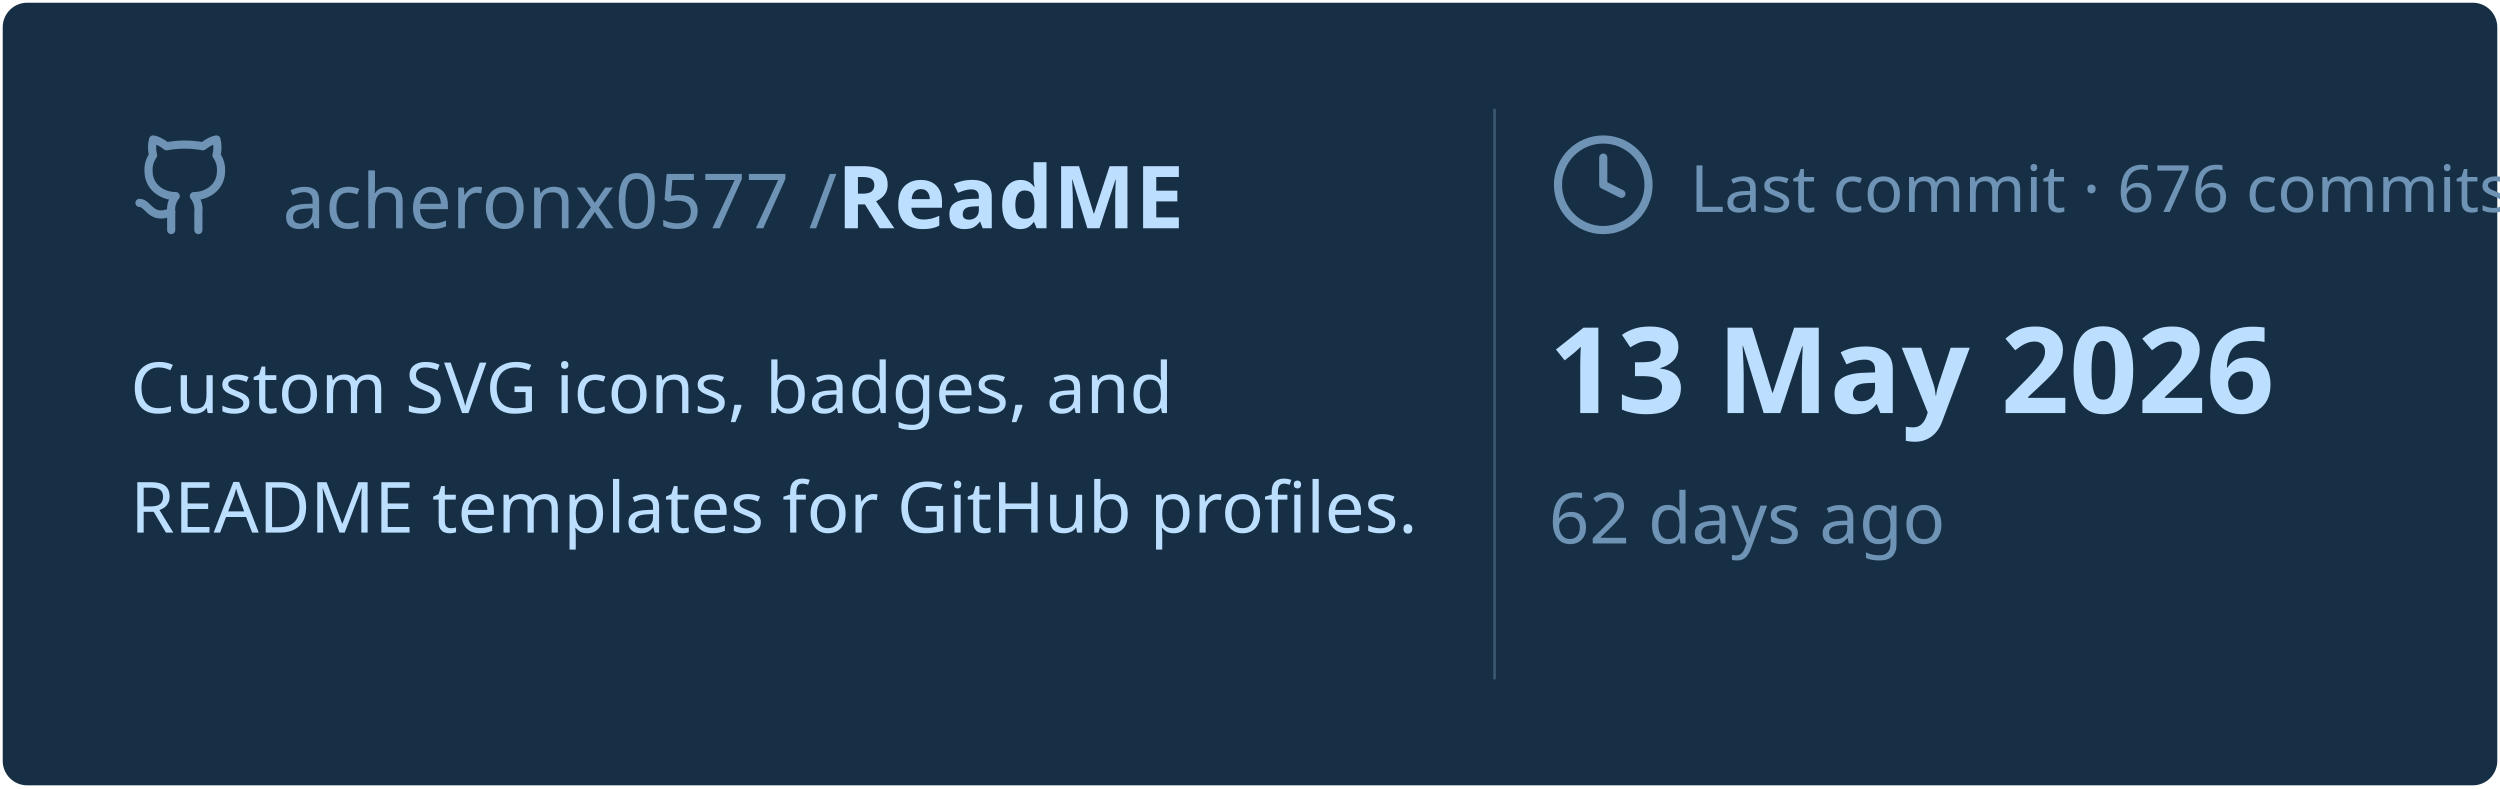
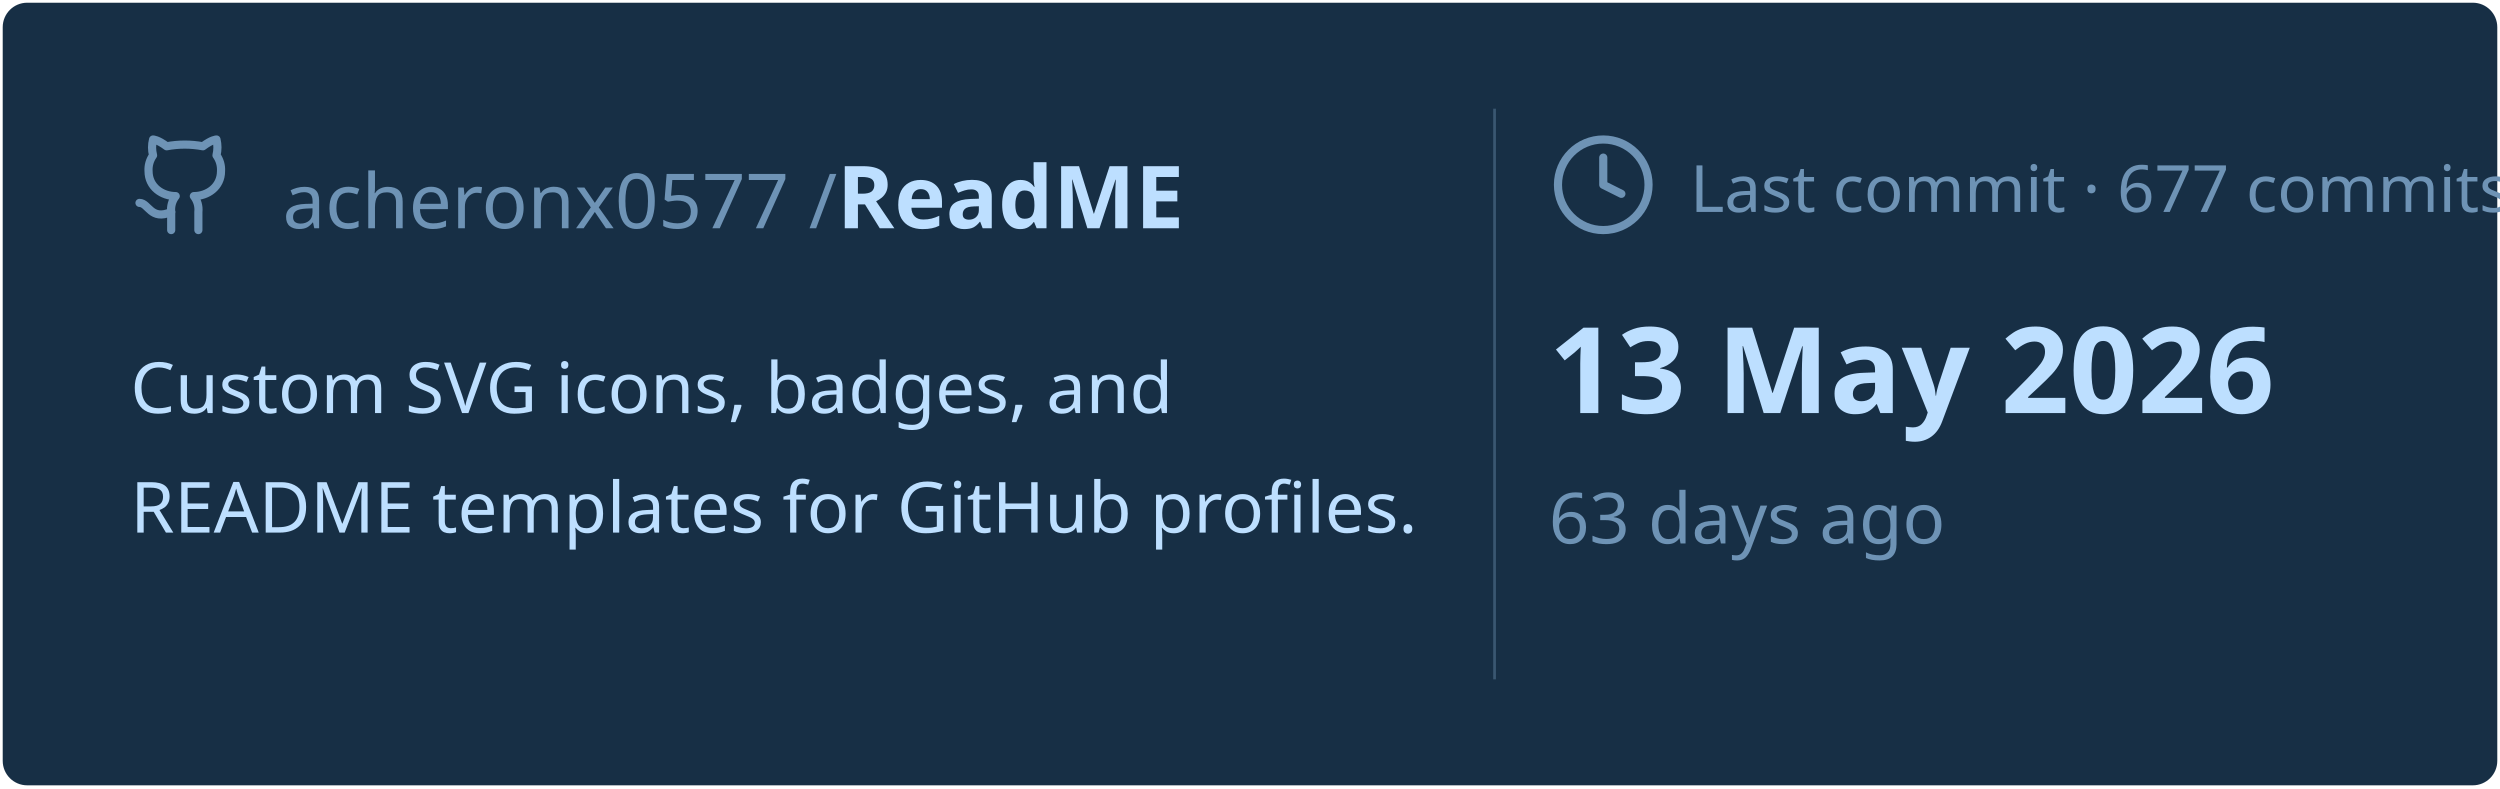
<svg xmlns="http://www.w3.org/2000/svg" viewBox="0 0 460 145" width="460px" height="145px">
  <rect stroke="#000000" stroke-opacity="0" fill="#172F45" rx="4.5" x="0.5" y="0.5" width="459" height="144" />
  <g transform="translate(24, 42)">
    <svg x="0" y="-18" width="20" height="20" viewBox="0 0 24 24" fill="none" stroke="#6E93B5" stroke-width="1.8" stroke-linecap="round" stroke-linejoin="round">
      <path d="M15 22v-4a4.8 4.8 0 0 0-1-3.5c3 0 6-2 6-5.5.08-1.25-.27-2.48-1-3.5.28-1.15.28-2.35 0-3.5 0 0-1 0-3 1.5-2.64-.5-5.36-.5-8 0C6 2 5 2 5 2c-.3 1.15-.3 2.35 0 3.5A5.403 5.403 0 0 0 4 9c0 3.5 3 5.5 6 5.5-.39.49-.68 1.05-.85 1.65-.17.6-.22 1.23-.15 1.85v4" />
      <path d="M9 18c-4.51 2-5-2-7-2" />
    </svg>
    <text x="28" y="0" font-family="&quot;Segoe UI&quot;, Ubuntu, sans-serif" font-size="14" font-weight="400" fill="#6E93B5">acheronx0577 /</text>
    <text x="130" y="0" font-family="&quot;Segoe UI&quot;, Ubuntu, sans-serif" font-size="16" font-weight="700" fill="#BDDFFF">ReadME</text>
  </g>
  <text x="24" y="76" font-family="&quot;Segoe UI&quot;, Ubuntu, sans-serif" font-size="13" font-weight="400" fill="#BDDFFF">Custom SVG icons, badges, and</text>
  <text x="24" y="98" font-family="&quot;Segoe UI&quot;, Ubuntu, sans-serif" font-size="13" font-weight="400" fill="#BDDFFF">README templates for GitHub profiles.</text>
  <line x1="275" y1="20" x2="275" y2="125" stroke="#6E93B5" stroke-width="0.5" stroke-opacity="0.4" />
  <svg x="285" y="24" width="20" height="20" viewBox="0 0 24 24" fill="none" stroke="#6E93B5" stroke-width="1.8" stroke-linecap="round" stroke-linejoin="round">
    <circle cx="12" cy="12" r="10" />
    <polyline points="12 6 12 12 16 14" />
  </svg>
-   <text x="311" y="39" font-family="&quot;Segoe UI&quot;, Ubuntu, sans-serif" font-size="12" font-weight="400" fill="#6E93B5">Last commit · 676 commits</text>
+   <text x="311" y="39" font-family="&quot;Segoe UI&quot;, Ubuntu, sans-serif" font-size="12" font-weight="400" fill="#6E93B5">Last commit · 677 commits</text>
  <text x="285" y="76" font-family="&quot;Segoe UI&quot;, Ubuntu, sans-serif" font-size="22" font-weight="700" fill="#BDDFFF">13 May 2026</text>
-   <text x="285" y="100" font-family="&quot;Segoe UI&quot;, Ubuntu, sans-serif" font-size="13" font-weight="400" fill="#6E93B5">62 days ago</text>
+   <text x="285" y="100" font-family="&quot;Segoe UI&quot;, Ubuntu, sans-serif" font-size="13" font-weight="400" fill="#6E93B5">63 days ago</text>
</svg>
